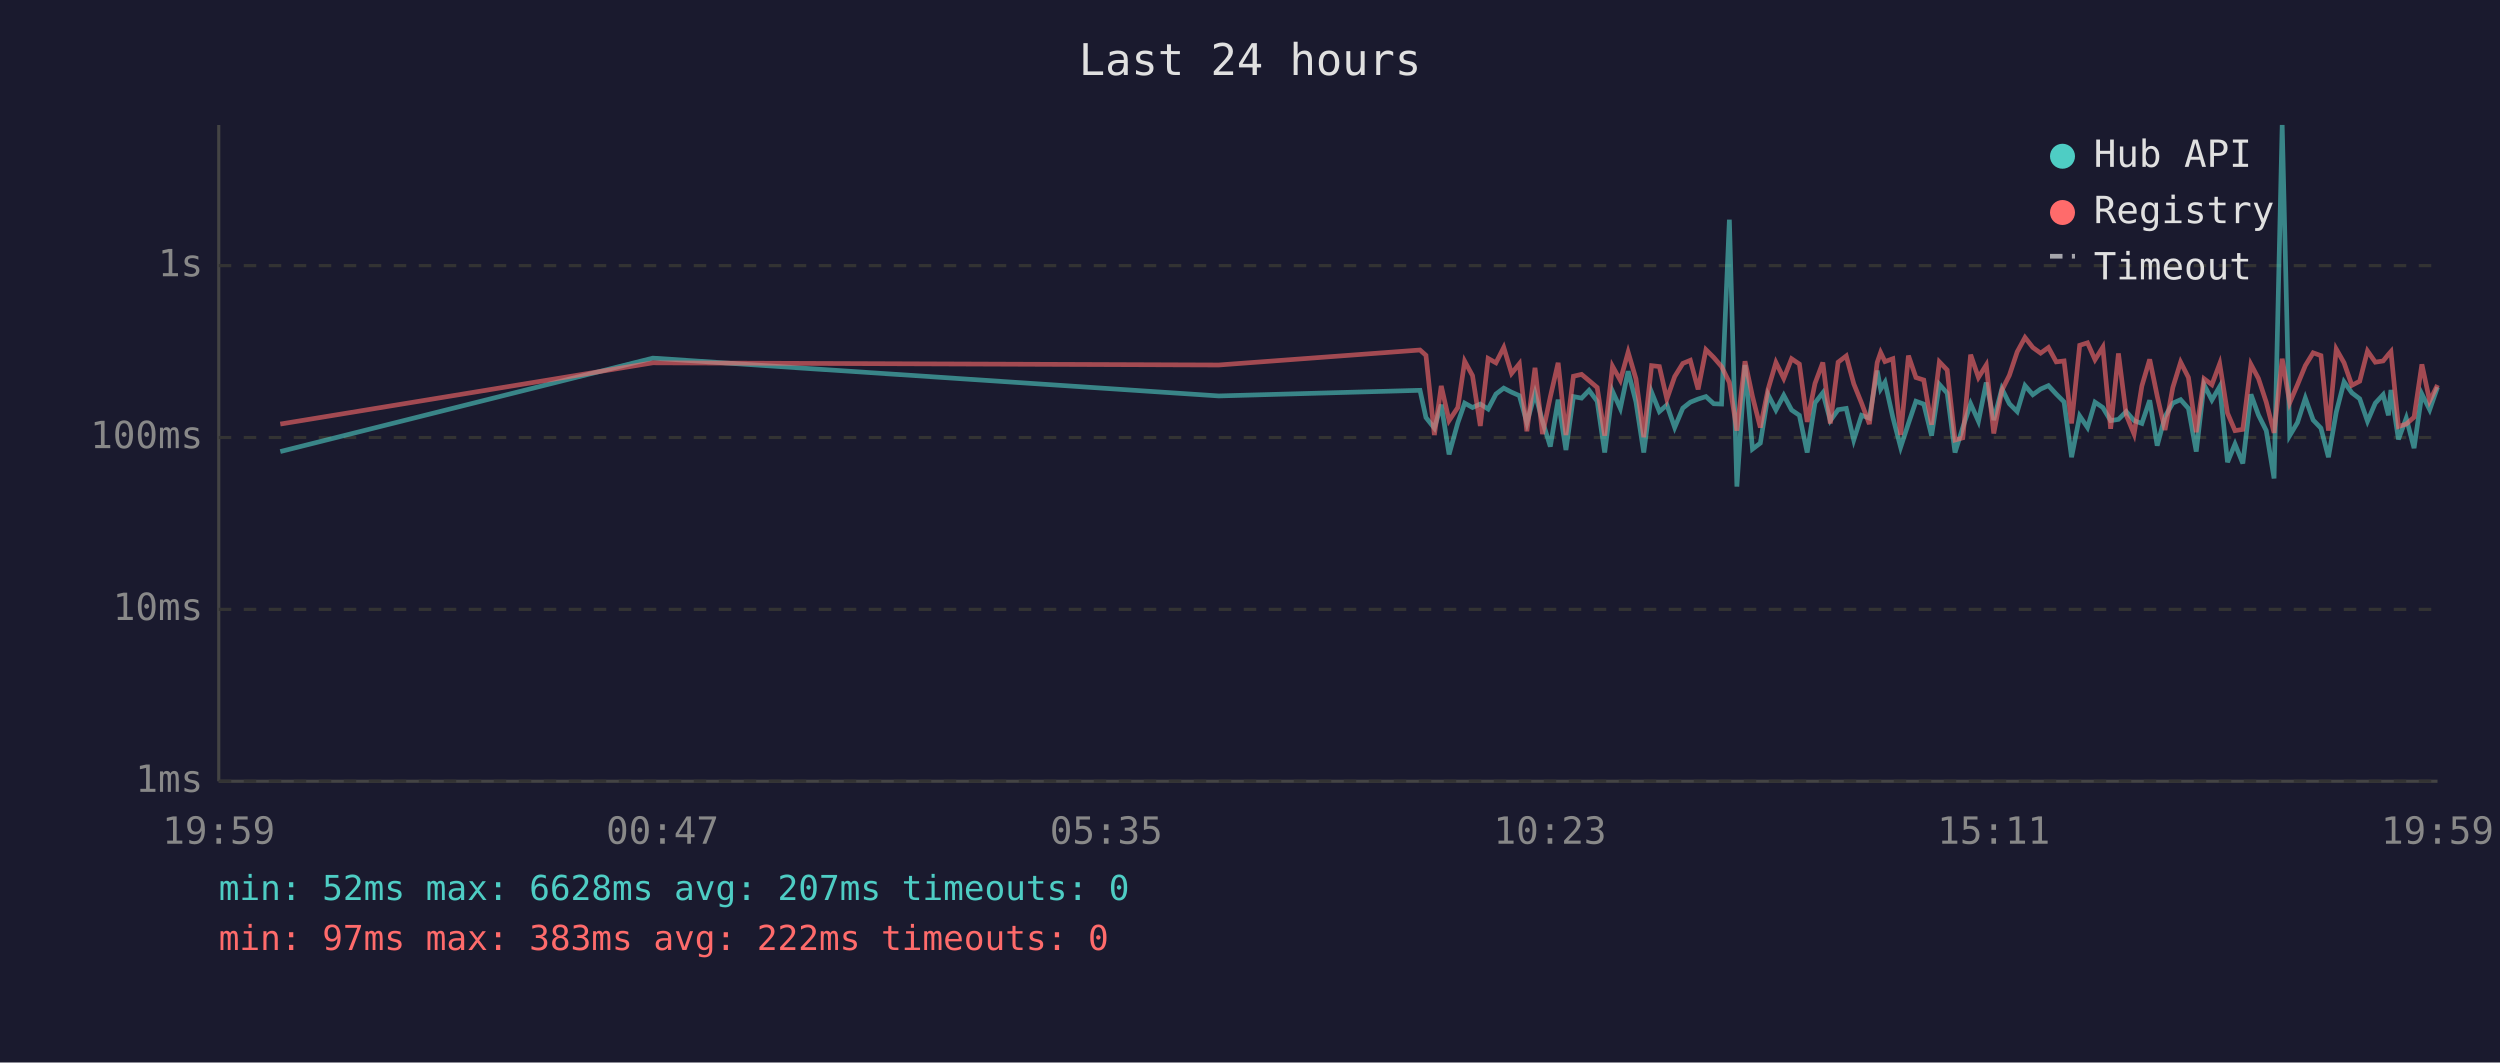
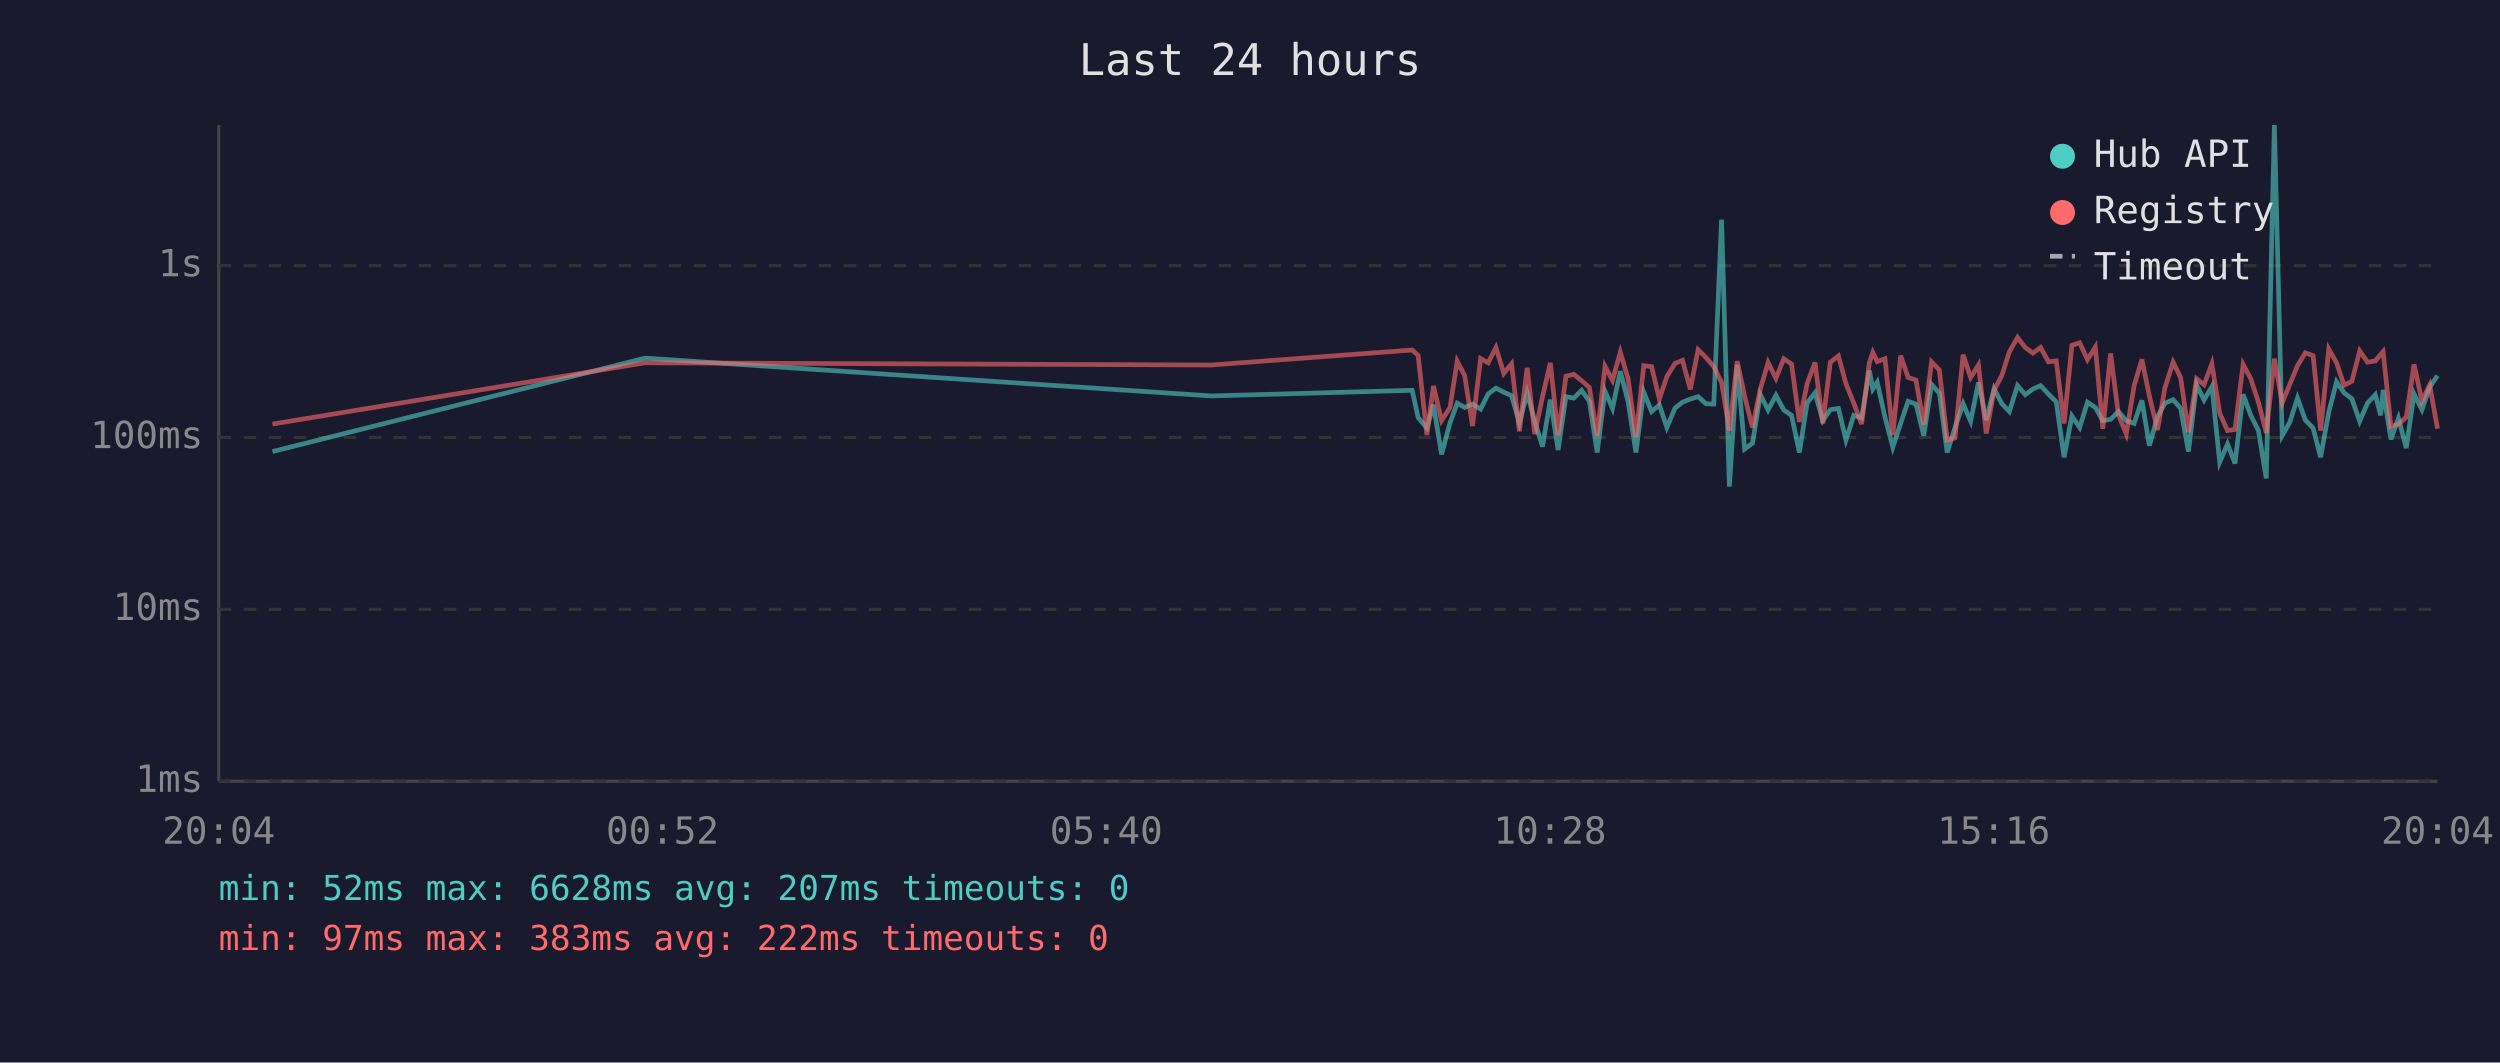
<svg xmlns="http://www.w3.org/2000/svg" viewBox="0 0 800 340" font-family="monospace" font-size="12">
  <rect width="800" height="340" fill="#1a1a2e" />
  <text x="400" y="24" fill="#e0e0e0" font-size="14" text-anchor="middle">Last 24 hours</text>
  <line x1="70" y1="40" x2="70" y2="250" stroke="#444" stroke-width="1" />
  <line x1="70" y1="250" x2="780" y2="250" stroke="#444" stroke-width="1" />
  <line x1="70" y1="250" x2="780" y2="250" stroke="#333" stroke-width="1" stroke-dasharray="4" />
  <text x="65" y="250" fill="#888" text-anchor="end" dominant-baseline="middle">1ms</text>
  <line x1="70" y1="195" x2="780" y2="195" stroke="#333" stroke-width="1" stroke-dasharray="4" />
  <text x="65" y="195" fill="#888" text-anchor="end" dominant-baseline="middle">10ms</text>
  <line x1="70" y1="140" x2="780" y2="140" stroke="#333" stroke-width="1" stroke-dasharray="4" />
  <text x="65" y="140" fill="#888" text-anchor="end" dominant-baseline="middle">100ms</text>
  <line x1="70" y1="85" x2="780" y2="85" stroke="#333" stroke-width="1" stroke-dasharray="4" />
  <text x="65" y="85" fill="#888" text-anchor="end" dominant-baseline="middle">1s</text>
-   <text x="70" y="270" fill="#888" text-anchor="middle">19:59</text>
-   <text x="212" y="270" fill="#888" text-anchor="middle">00:47</text>
-   <text x="354" y="270" fill="#888" text-anchor="middle">05:35</text>
-   <text x="496" y="270" fill="#888" text-anchor="middle">10:23</text>
-   <text x="638" y="270" fill="#888" text-anchor="middle">15:11</text>
-   <text x="780" y="270" fill="#888" text-anchor="middle">19:59</text>
-   <polyline points="89.7,144.5 208.9,114.6 390.0,126.7 454.4,124.9 456.3,133.6 459.0,137.0 461.2,129.5 463.7,145.4 466.5,135.3 468.7,129.0 471.2,130.4 473.7,129.3 476.2,130.9 478.7,126.1 481.2,124.2 483.7,125.5 486.2,126.6 488.6,135.3 491.2,125.8 493.6,134.8 496.1,142.9 498.6,127.9 501.1,144.0 503.5,126.9 506.1,127.4 508.5,124.9 511.1,128.4 513.5,144.8 516.0,125.2 518.5,130.7 521.0,118.8 523.5,128.6 526.0,144.8 528.5,125.5 531.0,131.7 533.4,129.6 535.9,136.8 538.5,130.6 540.9,128.7 543.4,127.7 545.9,126.9 548.4,129.2 550.9,129.3 553.4,70.3 555.8,155.7 558.4,116.8 560.8,143.7 563.3,141.8 565.8,126.3 568.3,131.2 570.8,126.5 573.3,131.2 575.8,132.9 578.3,144.8 580.8,128.9 583.3,125.7 585.7,134.6 588.2,131.1 590.8,130.7 593.2,140.8 595.7,132.9 598.2,133.8 600.7,118.6 601.8,124.5 603.2,122.3 605.7,133.5 608.2,143.1 610.7,135.5 613.1,128.4 615.6,129.3 618.1,139.4 620.6,123.0 623.1,125.8 625.6,144.8 628.1,136.8 630.6,129.2 633.1,134.8 635.6,122.4 638.0,134.4 640.6,124.4 643.0,129.2 645.5,131.7 648.0,123.4 650.5,126.3 653.0,124.5 655.5,123.4 658.0,126.1 660.5,128.6 662.9,146.3 665.5,133.1 668.0,136.8 670.4,128.7 672.9,130.4 675.4,134.6 677.9,134.2 680.4,131.7 682.9,134.6 685.4,135.5 687.9,128.1 690.3,142.6 692.8,133.3 695.3,129.0 697.8,127.9 700.3,130.7 702.8,144.5 705.3,123.1 707.8,128.0 710.3,123.7 712.8,147.9 715.2,142.1 717.7,148.3 720.3,126.2 722.7,132.8 725.2,137.8 727.7,153.1 730.3,40.0 732.7,139.4 735.2,135.2 737.7,127.4 740.2,134.4 742.7,137.0 745.1,146.3 747.6,131.9 750.1,122.2 752.6,125.7 755.1,127.6 757.6,134.8 760.1,129.0 762.6,126.3 764.3,132.9 765.1,124.8 767.5,140.6 770.0,133.8 772.5,143.4 775.0,126.1 777.5,131.1 780.0,123.9" fill="none" stroke="#4ecdc4" stroke-width="1.5" opacity="0.6" />
-   <polyline points="89.7,135.7 208.9,116.1 390.0,116.8 454.4,112.0 456.3,113.7 459.0,139.2 461.2,123.5 463.7,134.6 466.5,130.4 468.7,115.6 471.2,120.2 473.7,136.3 476.2,114.7 478.7,116.1 481.2,111.2 483.7,119.5 486.2,116.4 488.6,138.0 491.2,117.7 493.6,138.9 496.1,127.0 498.6,116.1 501.1,139.2 503.5,120.4 506.1,119.8 508.5,121.8 511.1,124.0 513.5,139.4 516.0,117.2 518.5,121.7 521.0,112.7 523.5,121.2 526.0,139.9 528.5,117.0 531.0,117.3 533.4,127.7 535.9,120.5 538.5,116.3 540.9,115.3 543.4,124.6 545.9,111.9 548.4,114.4 550.9,117.3 553.4,122.4 555.8,137.8 558.4,115.6 560.8,126.9 563.3,136.8 565.8,124.5 568.3,116.0 570.8,121.1 573.3,114.8 575.8,116.5 578.3,135.0 580.8,122.7 583.3,116.0 585.7,135.5 588.2,115.9 590.8,113.9 593.2,122.8 595.7,129.0 598.2,135.7 600.7,116.0 601.8,112.8 603.2,115.7 605.7,114.8 608.2,139.2 610.7,113.8 613.1,120.8 615.6,121.6 618.1,135.9 620.6,115.8 623.1,118.4 625.6,140.8 628.1,140.1 630.6,113.5 633.1,120.8 635.6,116.8 638.0,138.7 640.6,124.9 643.0,120.1 645.5,112.6 648.0,108.0 650.5,111.2 653.0,113.0 655.5,111.2 658.0,115.8 660.5,115.5 662.9,135.5 665.5,110.5 668.0,109.7 670.4,115.1 672.9,111.1 675.4,137.2 677.9,113.1 680.4,132.8 682.9,138.9 685.4,123.5 687.9,115.0 690.3,126.7 692.8,137.6 695.3,124.0 697.8,115.9 700.3,120.8 702.8,138.3 705.3,121.2 707.8,123.1 710.3,116.4 712.8,132.2 715.2,137.8 717.7,137.4 720.3,116.6 722.7,121.1 725.2,128.7 727.7,138.5 730.3,114.8 732.7,128.9 735.2,123.1 737.7,117.0 740.2,112.9 742.7,113.8 745.1,137.8 747.6,111.7 750.1,116.1 752.6,123.3 755.1,122.0 757.6,112.3 760.1,115.9 762.6,115.5 764.3,113.4 765.1,112.5 767.5,136.5 770.0,135.7 772.5,133.5 775.0,116.6 777.5,128.3 780.0,123.2" fill="none" stroke="#ff6b6b" stroke-width="1.5" opacity="0.6" />
+   <text x="70" y="270" fill="#888" text-anchor="middle">20:04</text>
+   <text x="212" y="270" fill="#888" text-anchor="middle">00:52</text>
+   <text x="354" y="270" fill="#888" text-anchor="middle">05:40</text>
+   <text x="496" y="270" fill="#888" text-anchor="middle">10:28</text>
+   <text x="638" y="270" fill="#888" text-anchor="middle">15:16</text>
+   <text x="780" y="270" fill="#888" text-anchor="middle">20:04</text>
+   <polyline points="87.2,144.5 206.4,114.6 387.6,126.7 451.9,124.9 453.8,133.6 456.6,137.0 458.7,129.5 461.3,145.4 464.0,135.3 466.3,129.0 468.7,130.4 471.2,129.3 473.8,130.9 476.2,126.1 478.7,124.2 481.2,125.5 483.7,126.6 486.2,135.3 488.7,125.8 491.1,134.8 493.6,142.9 496.1,127.9 498.6,144.0 501.1,126.9 503.6,127.4 506.1,124.9 508.6,128.4 511.1,144.8 513.6,125.2 516.0,130.7 518.5,118.8 521.0,128.6 523.5,144.8 526.0,125.5 528.5,131.7 531.0,129.6 533.4,136.8 536.0,130.6 538.4,128.7 540.9,127.7 543.4,126.9 545.9,129.2 548.4,129.3 550.9,70.3 553.4,155.7 555.9,116.8 558.3,143.7 560.8,141.8 563.3,126.3 565.8,131.2 568.3,126.5 570.8,131.2 573.3,132.9 575.8,144.8 578.3,128.9 580.8,125.7 583.3,134.6 585.7,131.1 588.3,130.7 590.7,140.8 593.2,132.9 595.7,133.8 598.2,118.6 599.3,124.5 600.7,122.3 603.2,133.5 605.7,143.1 608.2,135.5 610.6,128.4 613.1,129.3 615.6,139.4 618.1,123.0 620.6,125.8 623.1,144.8 625.6,136.8 628.2,129.2 630.6,134.8 633.1,122.4 635.6,134.4 638.1,124.4 640.6,129.2 643.0,131.7 645.6,123.4 648.1,126.3 650.5,124.5 653.0,123.4 655.5,126.1 658.0,128.6 660.5,146.3 663.0,133.1 665.5,136.8 668.0,128.7 670.5,130.4 672.9,134.6 675.4,134.2 677.9,131.7 680.4,134.6 682.9,135.5 685.4,128.1 687.8,142.6 690.4,133.3 692.8,129.0 695.4,127.9 697.8,130.7 700.3,144.5 702.9,123.1 705.3,128.0 707.8,123.7 710.3,147.9 712.8,142.1 715.2,148.3 717.8,126.2 720.2,132.8 722.7,137.8 725.2,153.1 727.8,40.0 730.3,139.4 732.7,135.2 735.2,127.4 737.7,134.4 740.2,137.0 742.6,146.3 745.2,131.9 747.7,122.2 750.1,125.7 752.6,127.6 755.1,134.8 757.6,129.0 760.1,126.3 761.8,132.9 762.6,124.8 765.1,140.6 767.5,133.8 770.0,143.4 772.5,126.1 775.0,131.1 777.5,123.9 780.0,120.2" fill="none" stroke="#4ecdc4" stroke-width="1.5" opacity="0.6" />
+   <polyline points="87.2,135.7 206.4,116.1 387.6,116.8 451.9,112.0 453.8,113.7 456.6,139.2 458.7,123.5 461.3,134.6 464.0,130.4 466.3,115.6 468.7,120.2 471.2,136.3 473.8,114.7 476.2,116.1 478.7,111.2 481.2,119.5 483.7,116.4 486.2,138.0 488.7,117.7 491.1,138.9 493.6,127.0 496.1,116.1 498.6,139.2 501.1,120.4 503.6,119.8 506.1,121.8 508.6,124.0 511.1,139.4 513.6,117.2 516.0,121.7 518.5,112.7 521.0,121.2 523.5,139.9 526.0,117.0 528.5,117.3 531.0,127.7 533.4,120.5 536.0,116.3 538.4,115.3 540.9,124.6 543.4,111.9 545.9,114.4 548.4,117.3 550.9,122.4 553.4,137.8 555.9,115.6 558.3,126.9 560.8,136.8 563.3,124.5 565.8,116.0 568.3,121.1 570.8,114.8 573.3,116.5 575.8,135.0 578.3,122.7 580.8,116.0 583.3,135.5 585.7,115.9 588.3,113.9 590.7,122.8 593.2,129.0 595.7,135.7 598.2,116.0 599.3,112.8 600.7,115.7 603.2,114.8 605.7,139.2 608.2,113.8 610.6,120.8 613.1,121.6 615.6,135.9 618.1,115.8 620.6,118.4 623.1,140.8 625.6,140.1 628.2,113.5 630.6,120.8 633.1,116.8 635.6,138.7 638.1,124.9 640.6,120.1 643.0,112.6 645.6,108.0 648.1,111.2 650.5,113.0 653.0,111.2 655.5,115.8 658.0,115.5 660.5,135.5 663.0,110.5 665.5,109.7 668.0,115.1 670.5,111.1 672.9,137.2 675.4,113.1 677.9,132.8 680.4,138.9 682.9,123.5 685.4,115.0 687.8,126.7 690.4,137.6 692.8,124.0 695.4,115.9 697.8,120.8 700.3,138.3 702.9,121.2 705.3,123.1 707.8,116.4 710.3,132.2 712.8,137.8 715.2,137.4 717.8,116.6 720.2,121.1 722.7,128.7 725.2,138.5 727.8,114.8 730.3,128.9 732.7,123.1 735.2,117.0 737.7,112.9 740.2,113.8 742.6,137.8 745.2,111.7 747.7,116.1 750.1,123.3 752.6,122.0 755.1,112.3 757.6,115.9 760.1,115.5 761.8,113.4 762.6,112.5 765.1,136.5 767.5,135.7 770.0,133.5 772.5,116.6 775.0,128.3 777.5,123.2 780.0,137.2" fill="none" stroke="#ff6b6b" stroke-width="1.5" opacity="0.6" />
  <circle cx="660" cy="50" r="4" fill="#4ecdc4" />
  <text x="670" y="50" fill="#e0e0e0" dominant-baseline="middle">Hub API</text>
  <circle cx="660" cy="68" r="4" fill="#ff6b6b" />
  <text x="670" y="68" fill="#e0e0e0" dominant-baseline="middle">Registry</text>
  <line x1="656" y1="82" x2="664" y2="82" stroke="#e0e0e0" stroke-width="1.5" stroke-dasharray="4,3" opacity="0.7" />
  <text x="670" y="86" fill="#e0e0e0" dominant-baseline="middle">Timeout</text>
  <text x="70" y="288" fill="#4ecdc4" font-size="11">min: 52ms  max: 6628ms  avg: 207ms  timeouts: 0</text>
  <text x="70" y="304" fill="#ff6b6b" font-size="11">min: 97ms  max: 383ms  avg: 222ms  timeouts: 0</text>
</svg>
